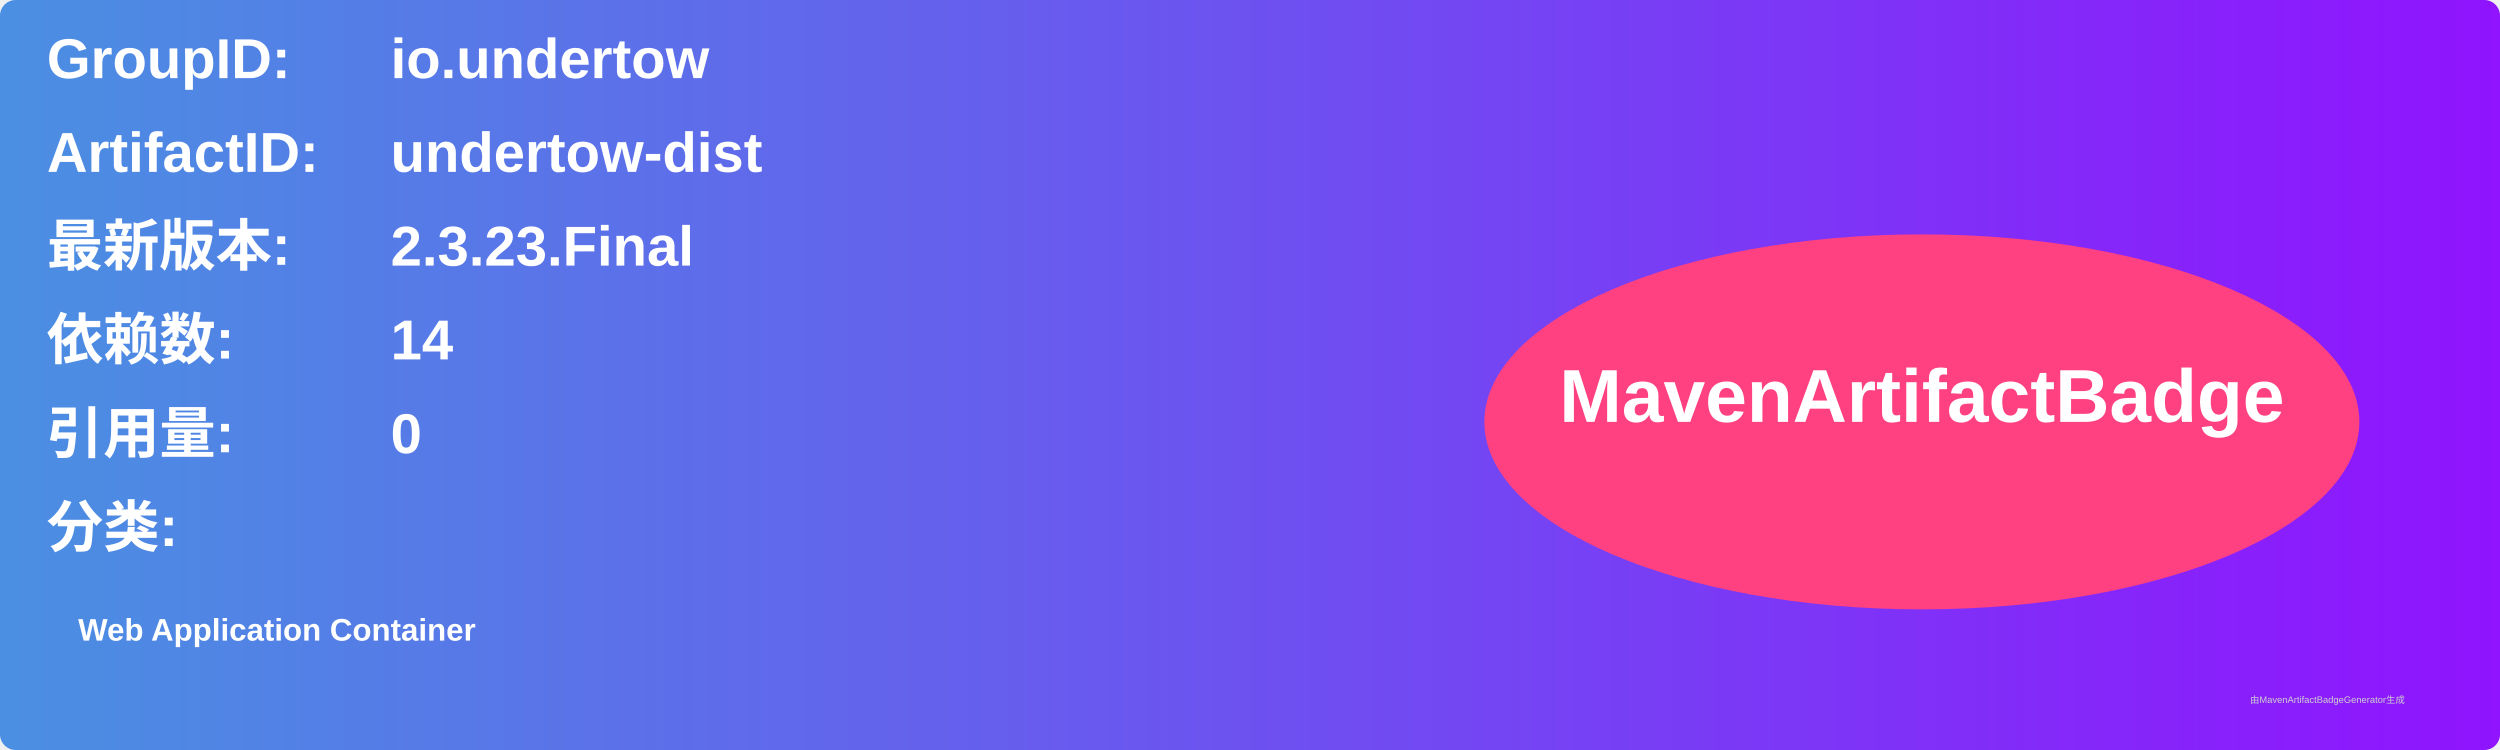
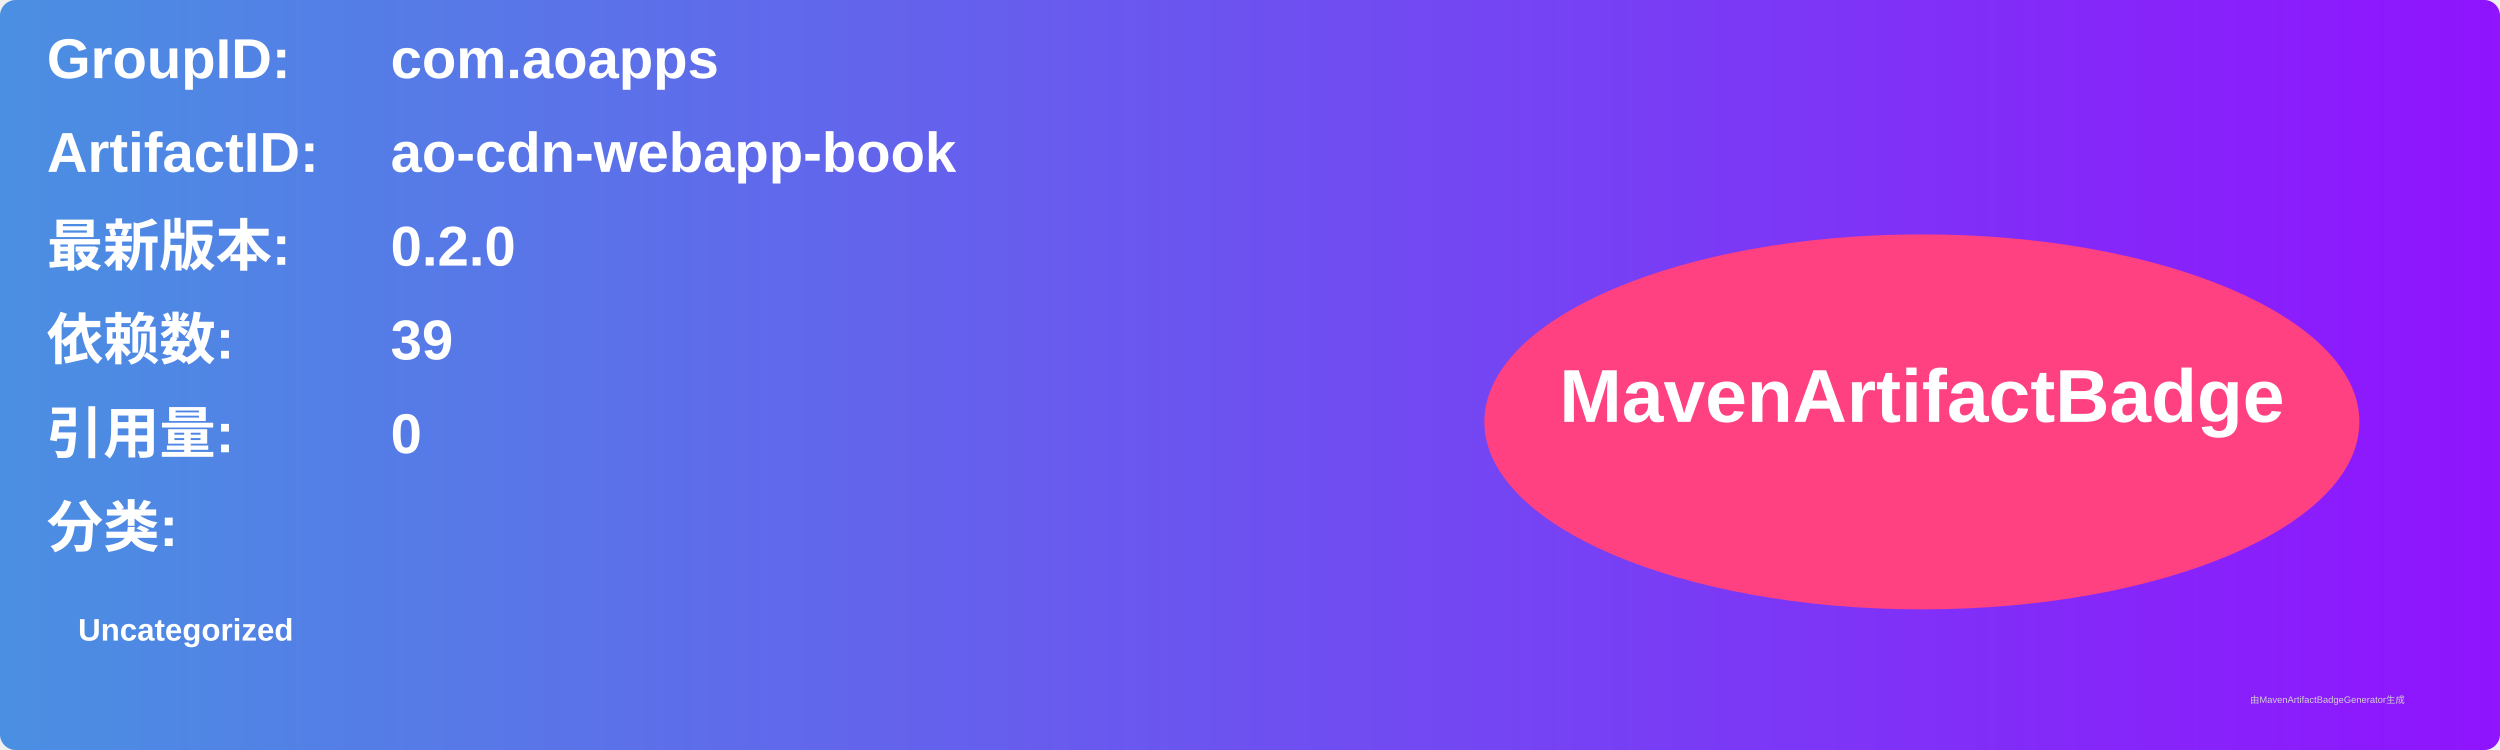
<svg xmlns="http://www.w3.org/2000/svg" width="800" height="240" viewBox="0 0 800 240">
  <linearGradient id="grad" x1="0%" y1="0%" x2="100%" y2="0%">
    <stop offset="0%" stop-color="#4a90e2" />
    <stop offset="100%" stop-color="#9013fe" />
  </linearGradient>
  <rect width="100%" height="100%" rx="5" ry="5" fill="url(#grad)" />
  <g transform="translate(15, 15)">
    <text x="0" y="10" font-family="Arial" font-size="18" fill="white" font-weight="bold" width="260">GroupID:</text>
-     <text x="110" y="10" font-family="Arial" font-size="18" fill="white" font-weight="bold" width="460">io.undertow</text>
+     <text x="110" y="10" font-family="Arial" font-size="18" fill="white" font-weight="bold" width="460">com.aoapps</text>
    <text x="0" y="40" font-family="Arial" font-size="18" fill="white" font-weight="bold" width="260">ArtifactID:</text>
-     <text x="110" y="40" font-family="Arial" font-size="18" fill="white" font-weight="bold" width="460">undertow-dist</text>
+     <text x="110" y="40" font-family="Arial" font-size="18" fill="white" font-weight="bold" width="460">ao-cdn-webapp-book</text>
    <text x="0" y="70" font-family="Arial" font-size="18" fill="white" font-weight="bold">最新版本:</text>
    <text x="110" y="70" font-family="Arial" font-size="18" fill="white" font-weight="bold">
-       <tspan font-weight="bold">2.3.23.Final</tspan>
+       <tspan font-weight="bold">0.2.0</tspan>
    </text>
    <text x="0" y="100" font-family="Arial" font-size="18" fill="white" font-weight="bold">依赖数: </text>
    <text x="110" y="100" font-family="Arial" font-size="18" fill="white">
-       <tspan font-weight="bold">14</tspan>
+       <tspan font-weight="bold">39</tspan>
    </text>
    <text x="0" y="130" font-family="Arial" font-size="18" fill="white" font-weight="bold">引用量: </text>
    <text x="110" y="130" font-family="Arial" font-size="18" fill="white">
      <tspan font-weight="bold">0</tspan>
    </text>
    <text x="0" y="160" font-family="Arial" font-size="18" fill="white" font-weight="bold">分类:</text>
    <text x="10" y="190" font-family="Arial" font-size="10" fill="white">
-       <tspan font-weight="bold">Web Application Container</tspan>
+       <tspan font-weight="bold">Uncategorized</tspan>
    </text>
    <ellipse cx="600" cy="120" rx="140" ry="60" fill="#ff4081" />
    <text x="600" y="120" text-anchor="middle" font-family="Arial" font-size="24" fill="white" font-weight="bold">MavenArtifactBadge</text>
  </g>
  <text x="720" y="225" font-family="Arial" font-size="3" fill="#d0d0d0">由MavenArtifactBadgeGenerator生成</text>
</svg>
